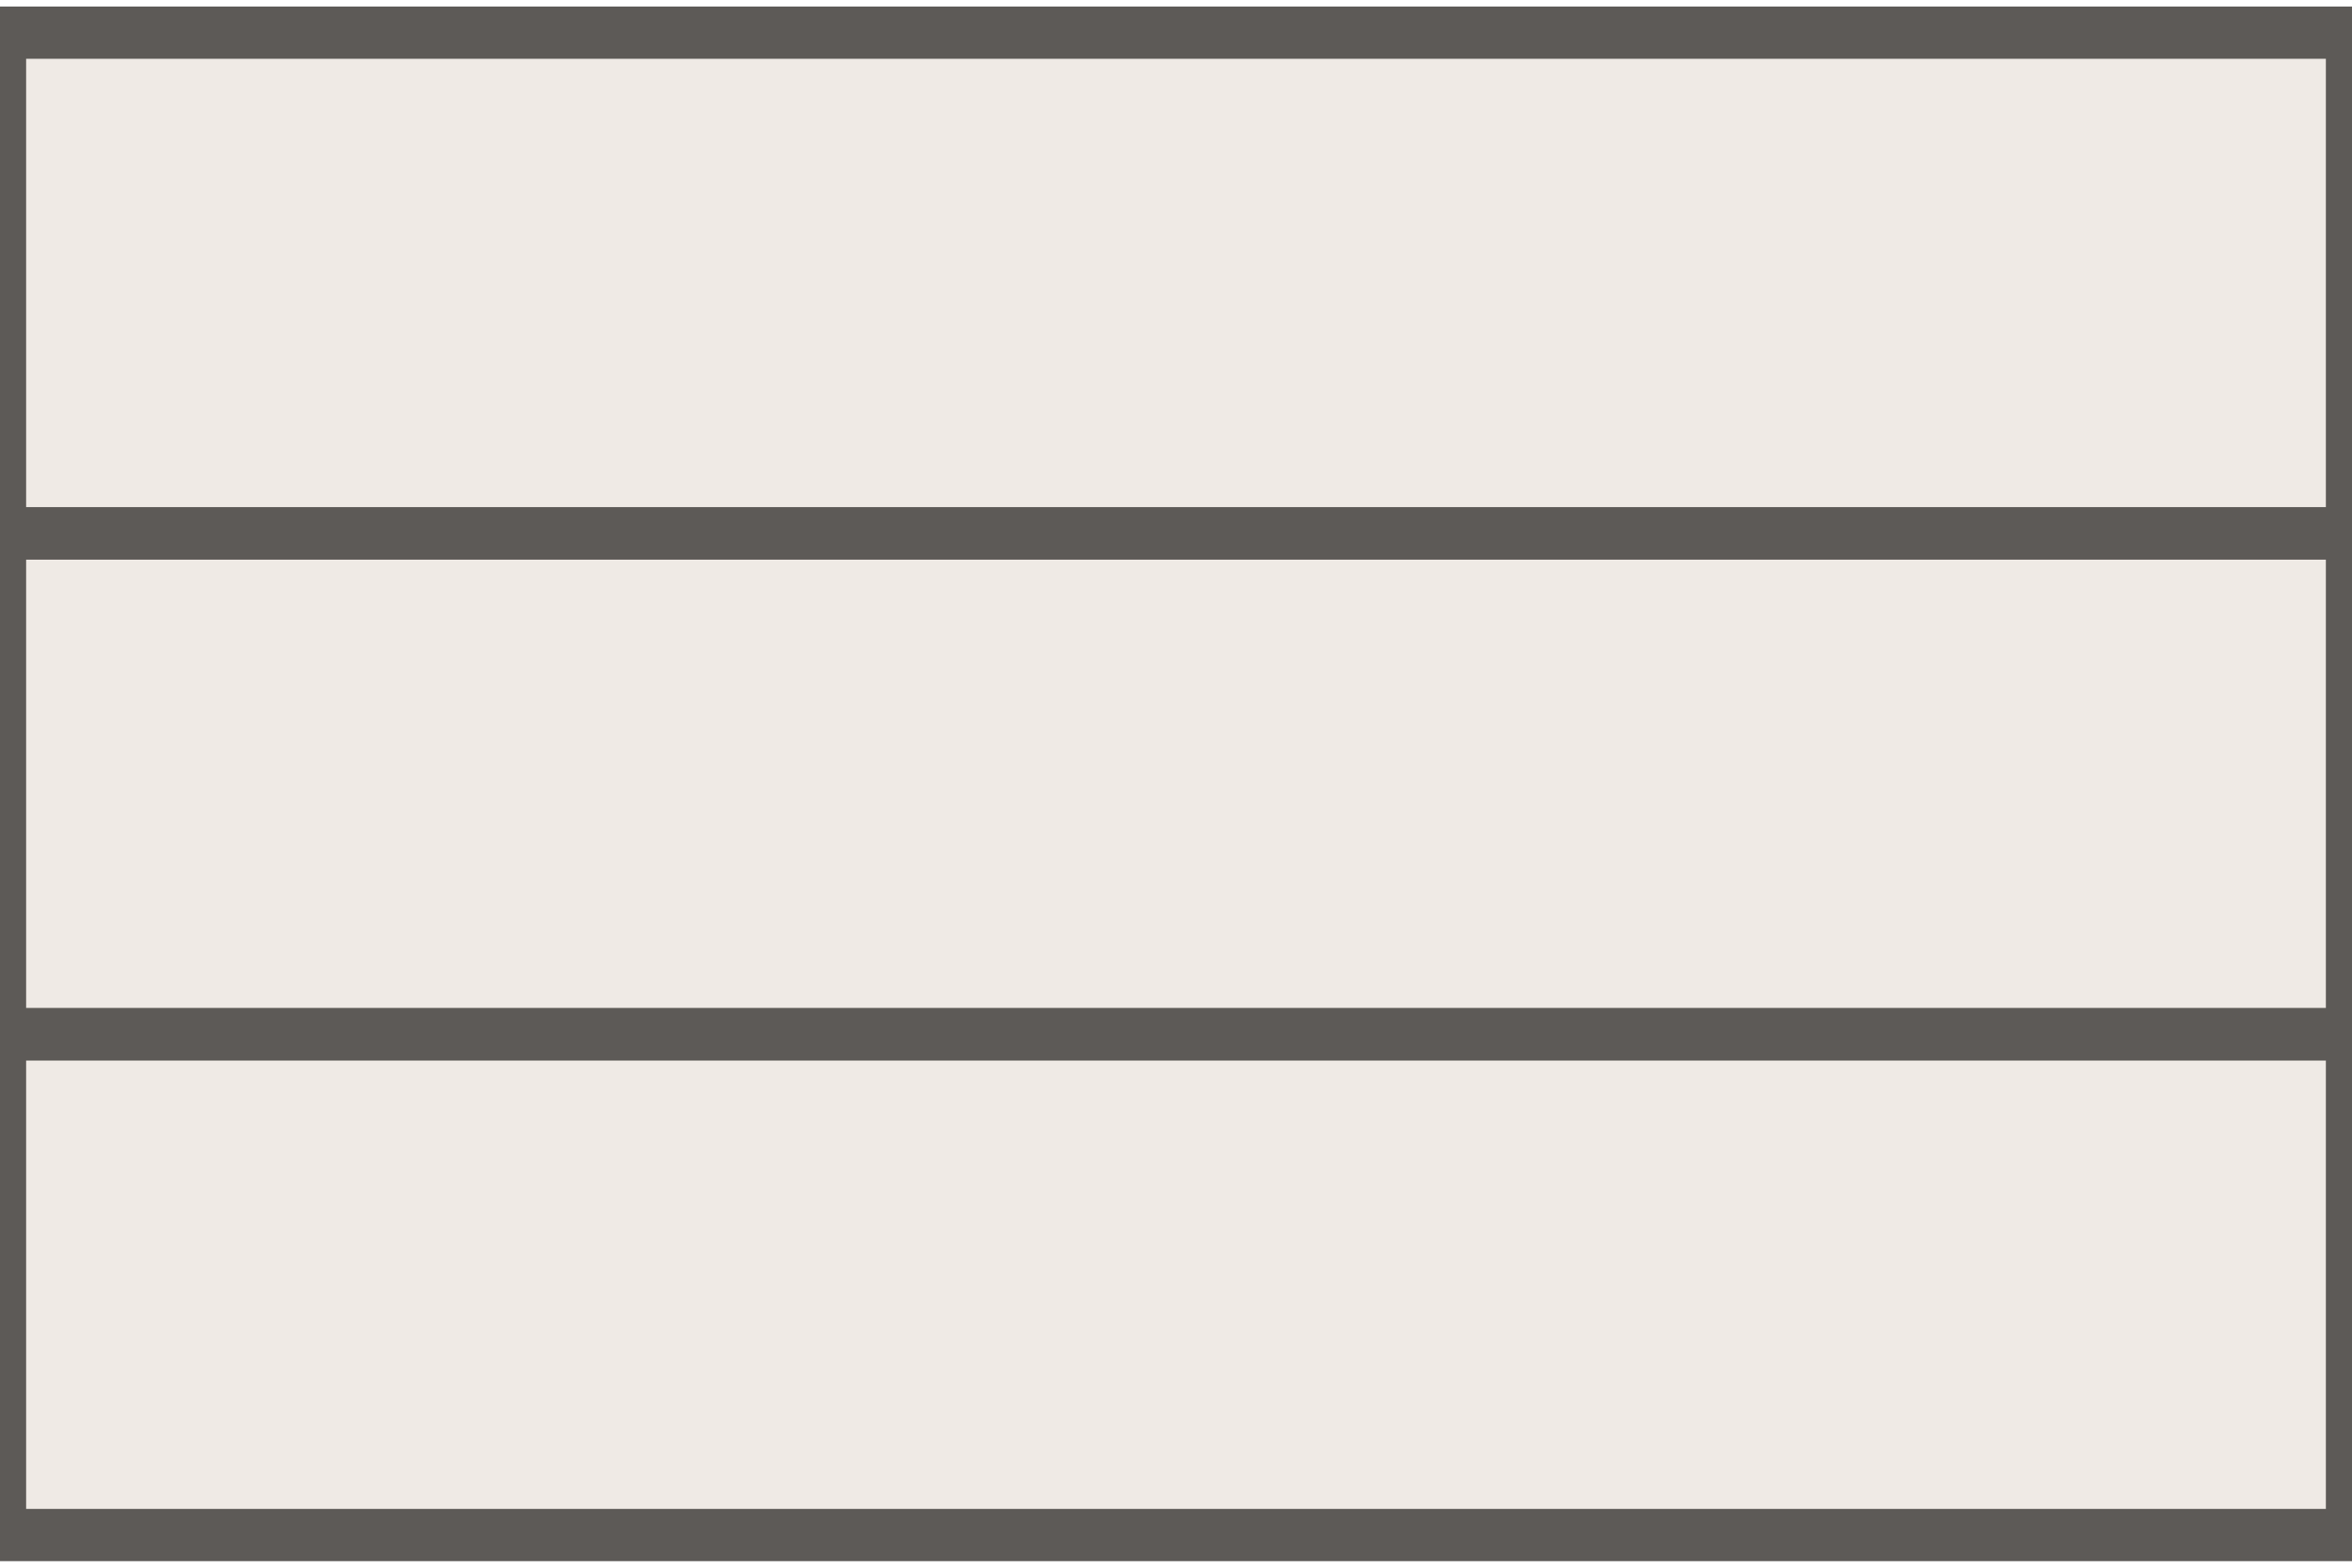
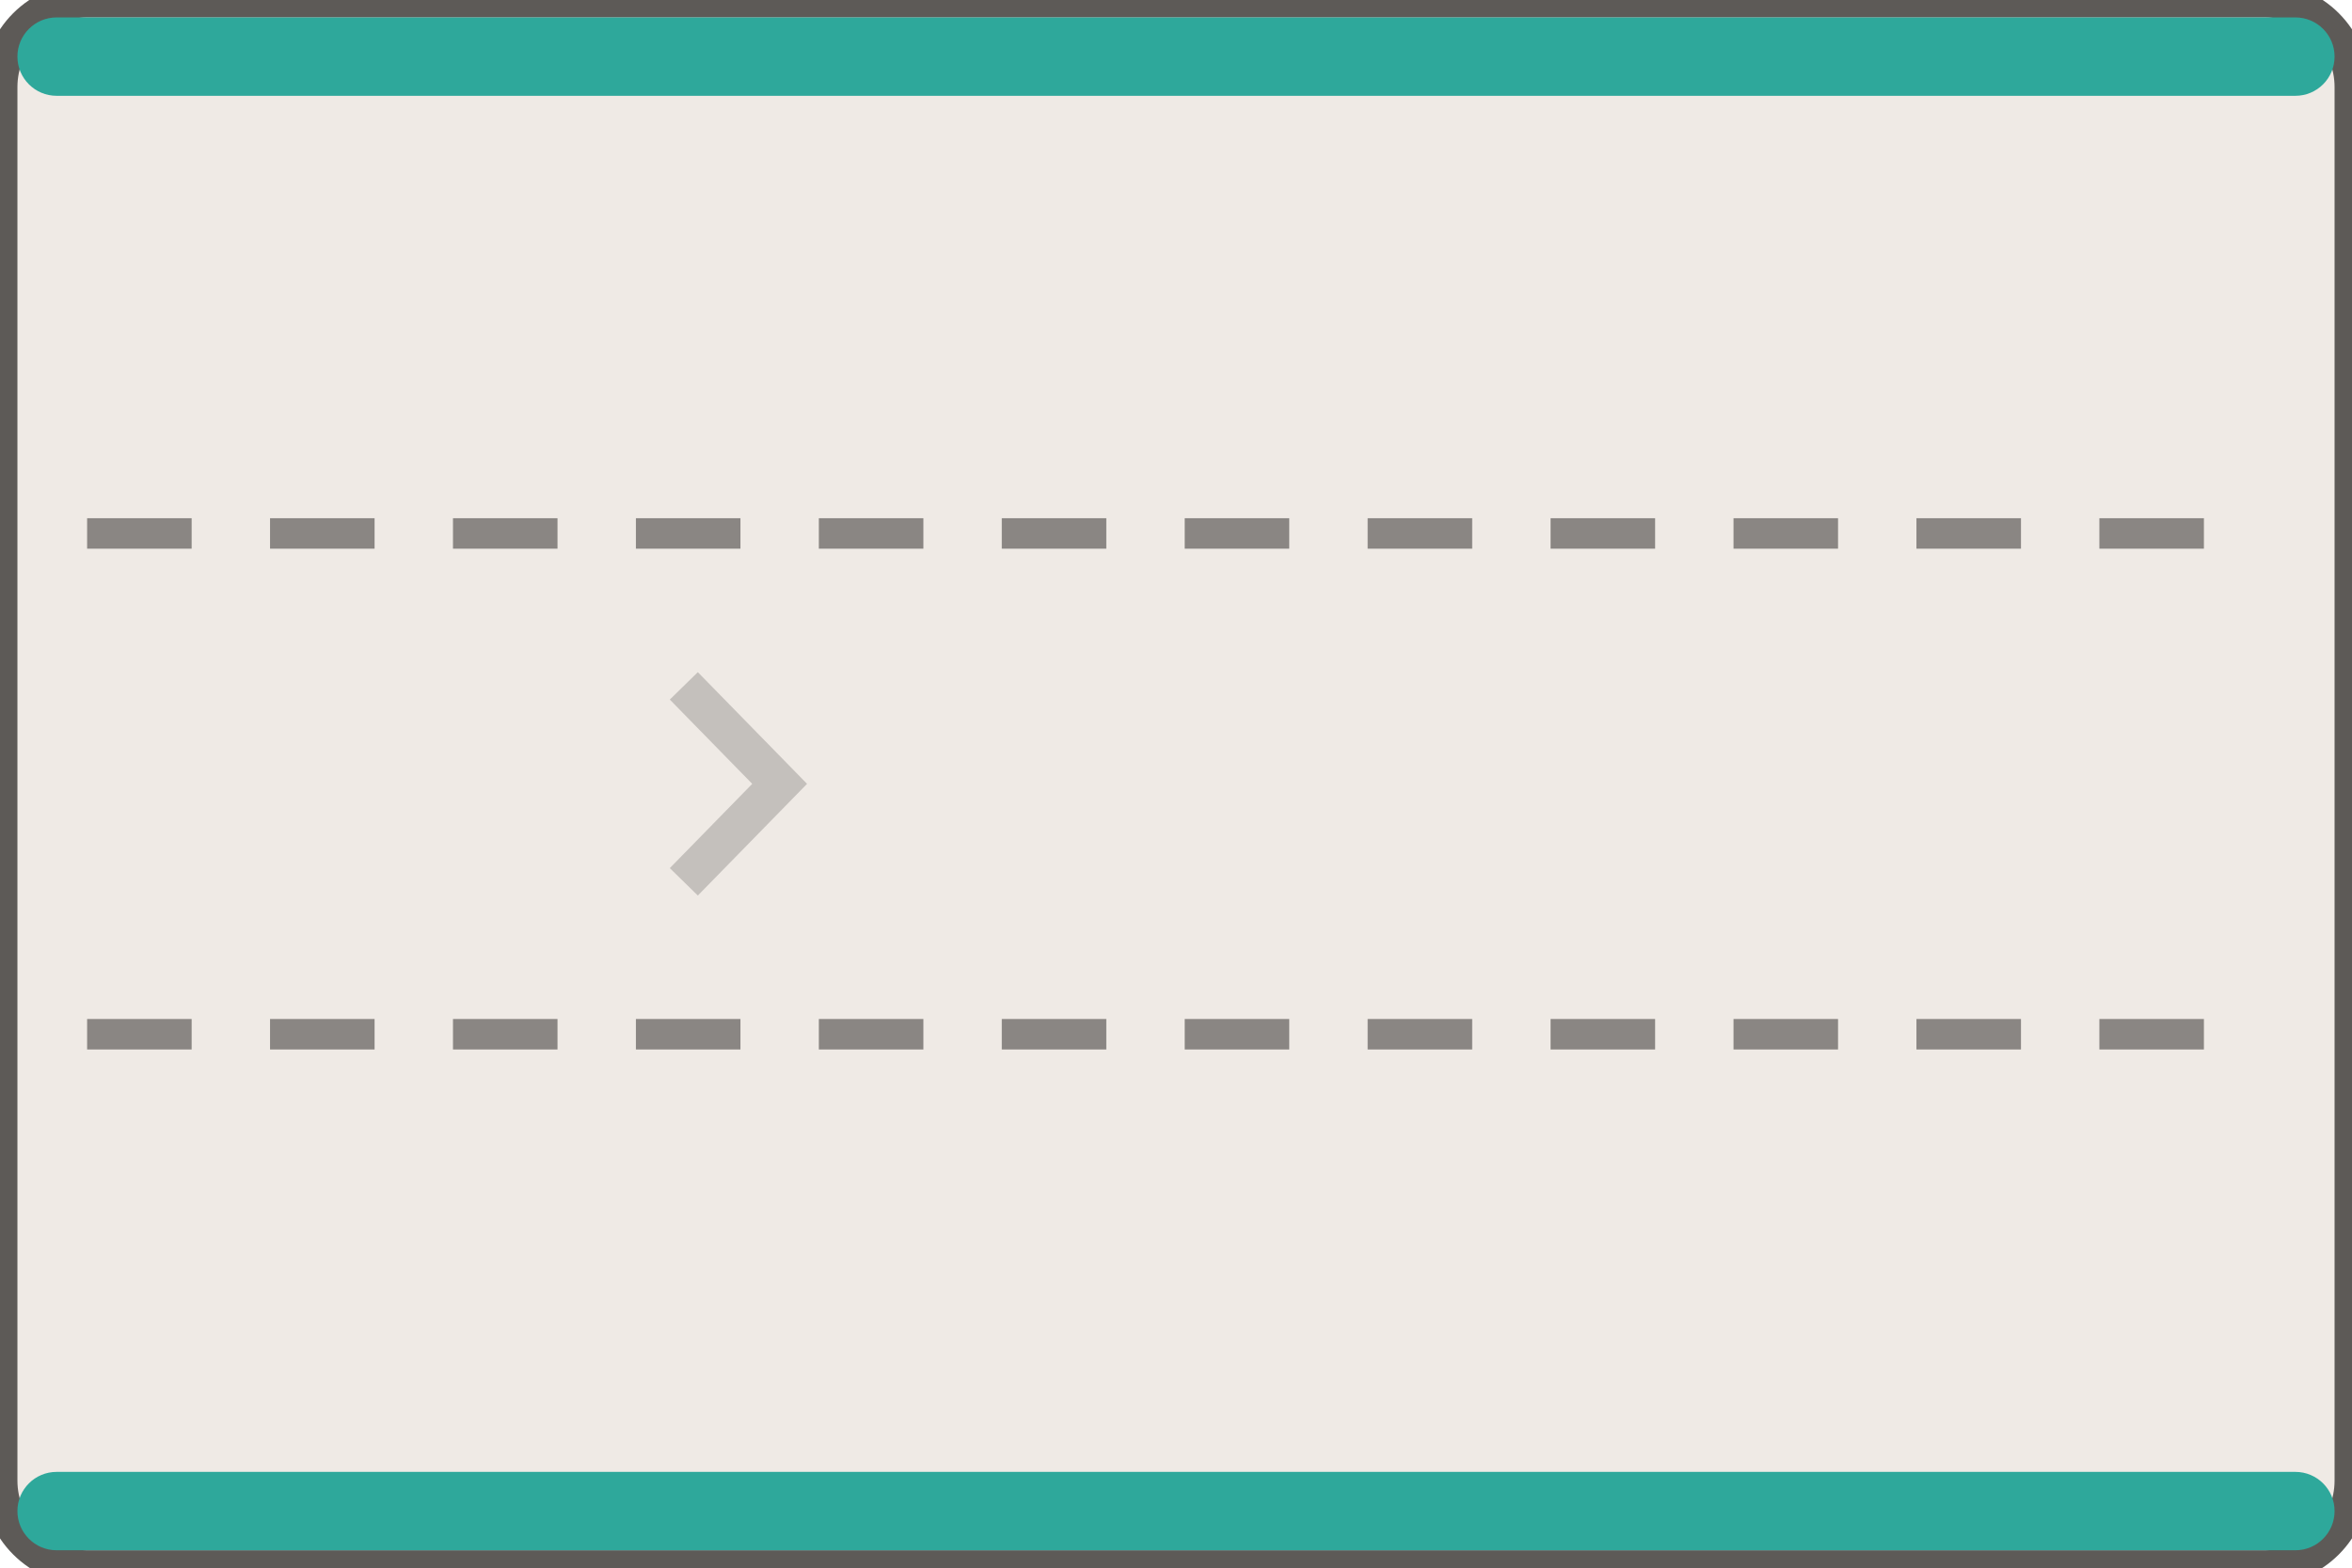
<svg xmlns="http://www.w3.org/2000/svg" width="54" height="36" viewBox="-27.0 -18.0 54 36">
-   <path d="M -27.00 -17.25 H 27.00 V 17.25 H -27.00 Z" fill="#efeae5" />
-   <path d="M -27.00 -17.25 H 27.00 V -5.75 H -27.00 Z" fill="none" stroke="#5d5a57" stroke-width="1.2" />
-   <path d="M -27.00 -5.75 H 27.00 V 5.75 H -27.00 Z" fill="none" stroke="#5d5a57" stroke-width="1.2" />
-   <path d="M -27.00 5.75 H 27.00 V 17.25 H -27.00 Z" fill="none" stroke="#5d5a57" stroke-width="1.2" />
+   <rect x="-27.00" y="-18.00" width="54.00" height="36.00" rx="2.00" fill="#efeae5" stroke="#5d5a57" stroke-width="0.8" />
+   <rect x="-26.60" y="-17.60" width="53.20" height="1.80" rx="0.90" fill="#2ea89b" stroke="none" stroke-width="0.8" />
+   <rect x="-26.60" y="15.80" width="53.20" height="1.80" rx="0.90" fill="#2ea89b" stroke="none" stroke-width="0.8" />
+   <line x1="-25.00" y1="-5.75" x2="25.00" y2="-5.75" stroke="#8a8683" stroke-width="0.7" stroke-dasharray="2.4,1.8" />
+   <line x1="-25.00" y1="5.75" x2="25.00" y2="5.75" stroke="#8a8683" stroke-width="0.7" stroke-dasharray="2.4,1.8" />
+   <path d="M -11.30 -2.25 L -9.10 0.00 L -11.30 2.25" fill="none" stroke="rgba(0,0,0,.18)" stroke-width="0.9" />
</svg>
